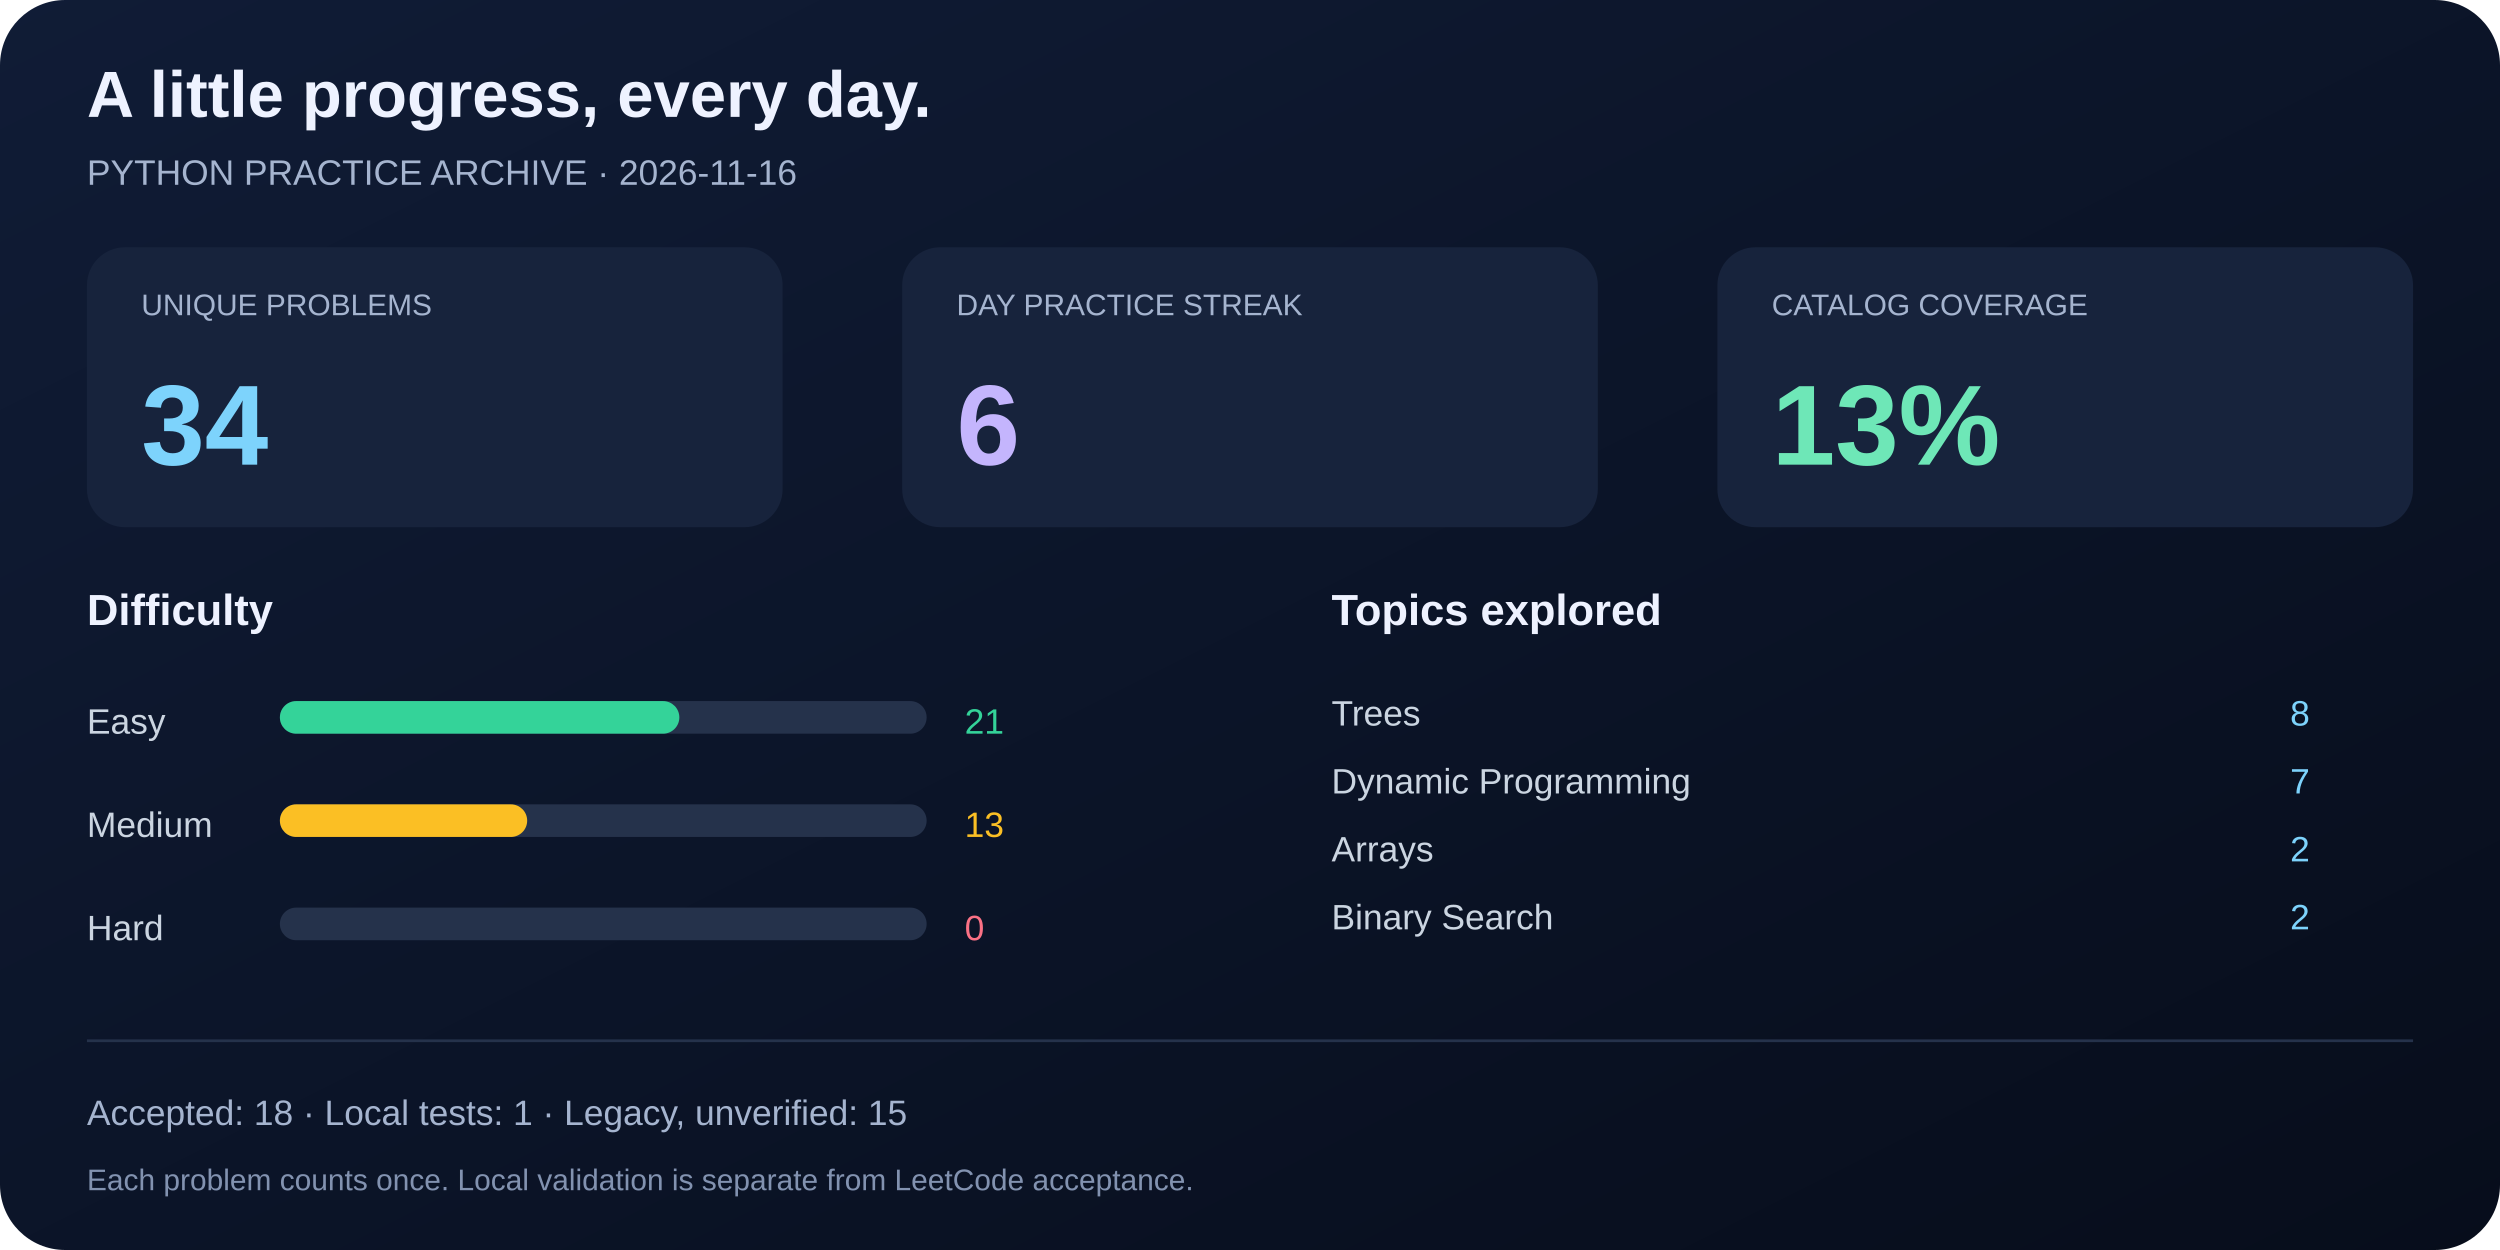
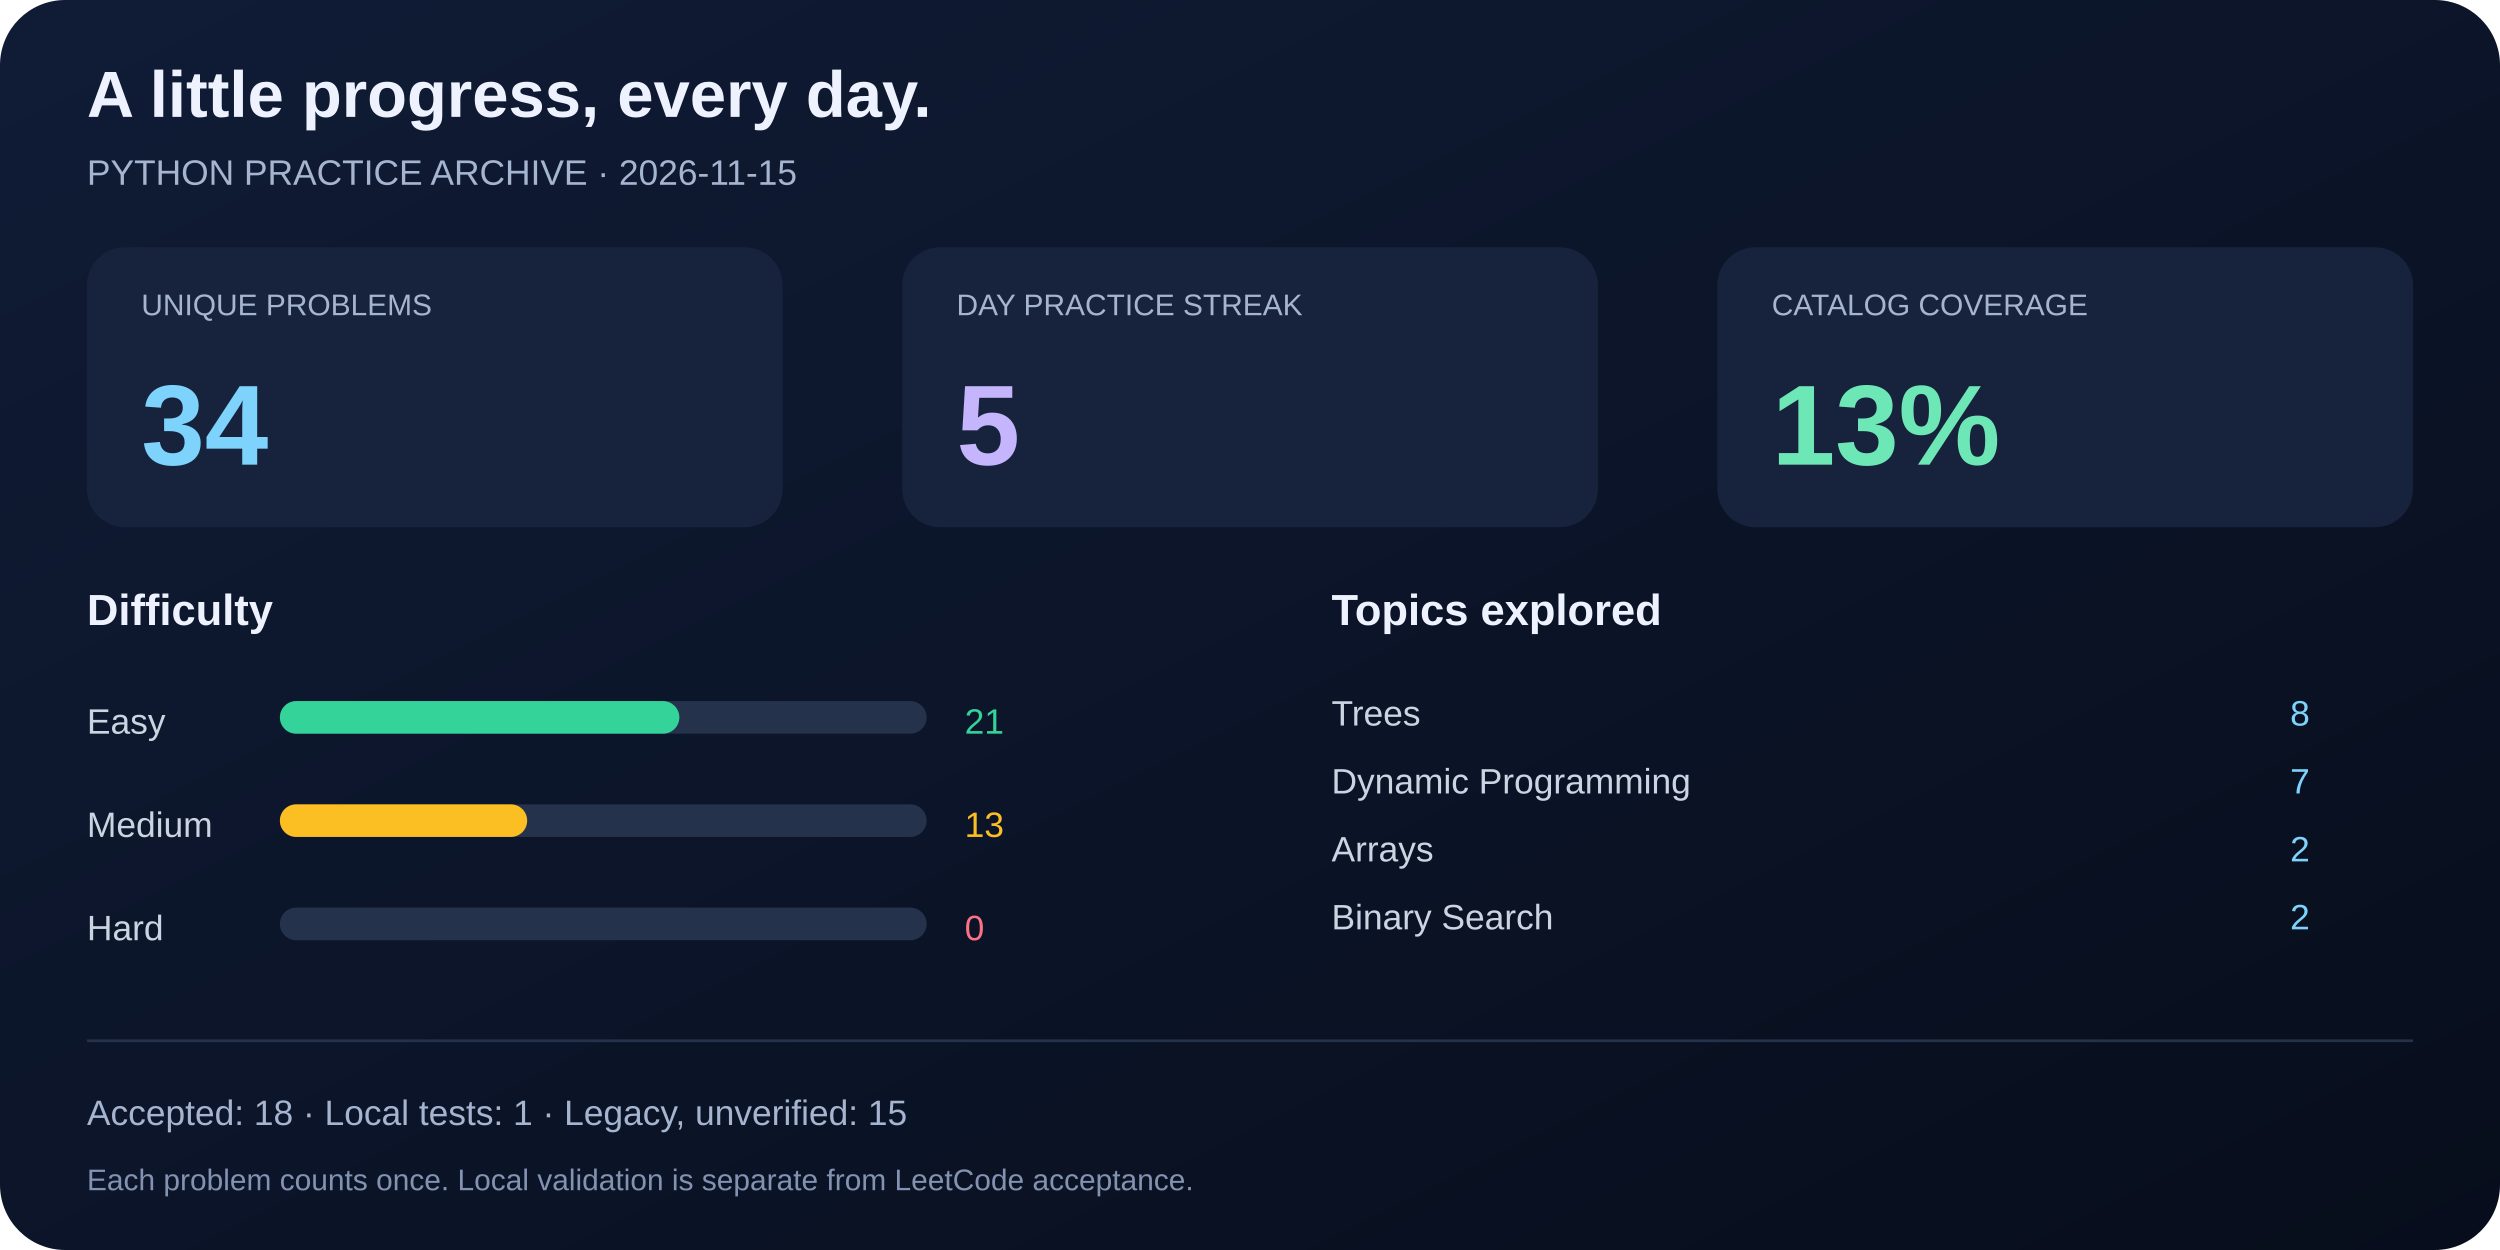
<svg xmlns="http://www.w3.org/2000/svg" width="920" height="460" viewBox="0 0 920 460" role="img" aria-labelledby="title desc">
  <defs>
    <linearGradient id="bg" x2="1" y2="1">
      <stop stop-color="#101c36" />
      <stop offset="1" stop-color="#070d1b" />
    </linearGradient>
  </defs>
  <rect width="920" height="460" rx="24" fill="url(#bg)" />
  <g font-family="Segoe UI, Arial, sans-serif" fill="#eef2ff">
    <text x="32" y="43" font-size="24" font-weight="700">A little progress, every day.</text>
-     <text x="32" y="68" font-size="13" fill="#a5b4cf">PYTHON PRACTICE ARCHIVE · 2026-11-16</text>
+     <text x="32" y="68" font-size="13" fill="#a5b4cf">PYTHON PRACTICE ARCHIVE · 2026-11-15</text>
    <rect x="32" y="91" width="256" height="103" rx="14" fill="#17233c" />
    <text x="52" y="116" font-size="11" fill="#a5b4cf">UNIQUE PROBLEMS</text>
    <text x="52" y="171" font-size="42" font-weight="700" fill="#7dd3fc">34</text>
    <rect x="332" y="91" width="256" height="103" rx="14" fill="#17233c" />
    <text x="352" y="116" font-size="11" fill="#a5b4cf">DAY PRACTICE STREAK</text>
-     <text x="352" y="171" font-size="42" font-weight="700" fill="#c4b5fd">6</text>
+     <text x="352" y="171" font-size="42" font-weight="700" fill="#c4b5fd">5</text>
    <rect x="632" y="91" width="256" height="103" rx="14" fill="#17233c" />
    <text x="652" y="116" font-size="11" fill="#a5b4cf">CATALOG COVERAGE</text>
    <text x="652" y="171" font-size="42" font-weight="700" fill="#6ee7b7">13%</text>
    <text x="32" y="230" font-size="16" font-weight="600">Difficulty</text>
    <text x="490" y="230" font-size="16" font-weight="600">Topics explored</text>
    <text x="32" y="270" font-size="13" fill="#cbd5e1">Easy</text>
    <rect x="103" y="258" width="238" height="12" rx="6" fill="#25324b" />
    <rect x="103" y="258" width="147" height="12" rx="6" fill="#34d399" />
    <text x="355" y="270" font-size="13" fill="#34d399">21</text>
    <text x="32" y="308" font-size="13" fill="#cbd5e1">Medium</text>
    <rect x="103" y="296" width="238" height="12" rx="6" fill="#25324b" />
    <rect x="103" y="296" width="91" height="12" rx="6" fill="#fbbf24" />
    <text x="355" y="308" font-size="13" fill="#fbbf24">13</text>
    <text x="32" y="346" font-size="13" fill="#cbd5e1">Hard</text>
    <rect x="103" y="334" width="238" height="12" rx="6" fill="#25324b" />
    <rect x="103" y="334" width="0" height="12" rx="6" fill="#fb7185" />
    <text x="355" y="346" font-size="13" fill="#fb7185">0</text>
    <text x="490" y="267" font-size="13" fill="#cbd5e1">Trees</text>
    <text x="850" y="267" font-size="13" text-anchor="end" fill="#7dd3fc">8</text>
    <text x="490" y="292" font-size="13" fill="#cbd5e1">Dynamic Programming</text>
    <text x="850" y="292" font-size="13" text-anchor="end" fill="#7dd3fc">7</text>
    <text x="490" y="317" font-size="13" fill="#cbd5e1">Arrays</text>
    <text x="850" y="317" font-size="13" text-anchor="end" fill="#7dd3fc">2</text>
    <text x="490" y="342" font-size="13" fill="#cbd5e1">Binary Search</text>
    <text x="850" y="342" font-size="13" text-anchor="end" fill="#7dd3fc">2</text>
    <line x1="32" y1="383" x2="888" y2="383" stroke="#25324b" />
    <text x="32" y="414" font-size="13" fill="#a5b4cf">Accepted: 18 · Local tests: 1 · Legacy, unverified: 15</text>
    <text x="32" y="438" font-size="11" fill="#8292b0">Each problem counts once. Local validation is separate from LeetCode acceptance.</text>
  </g>
</svg>
